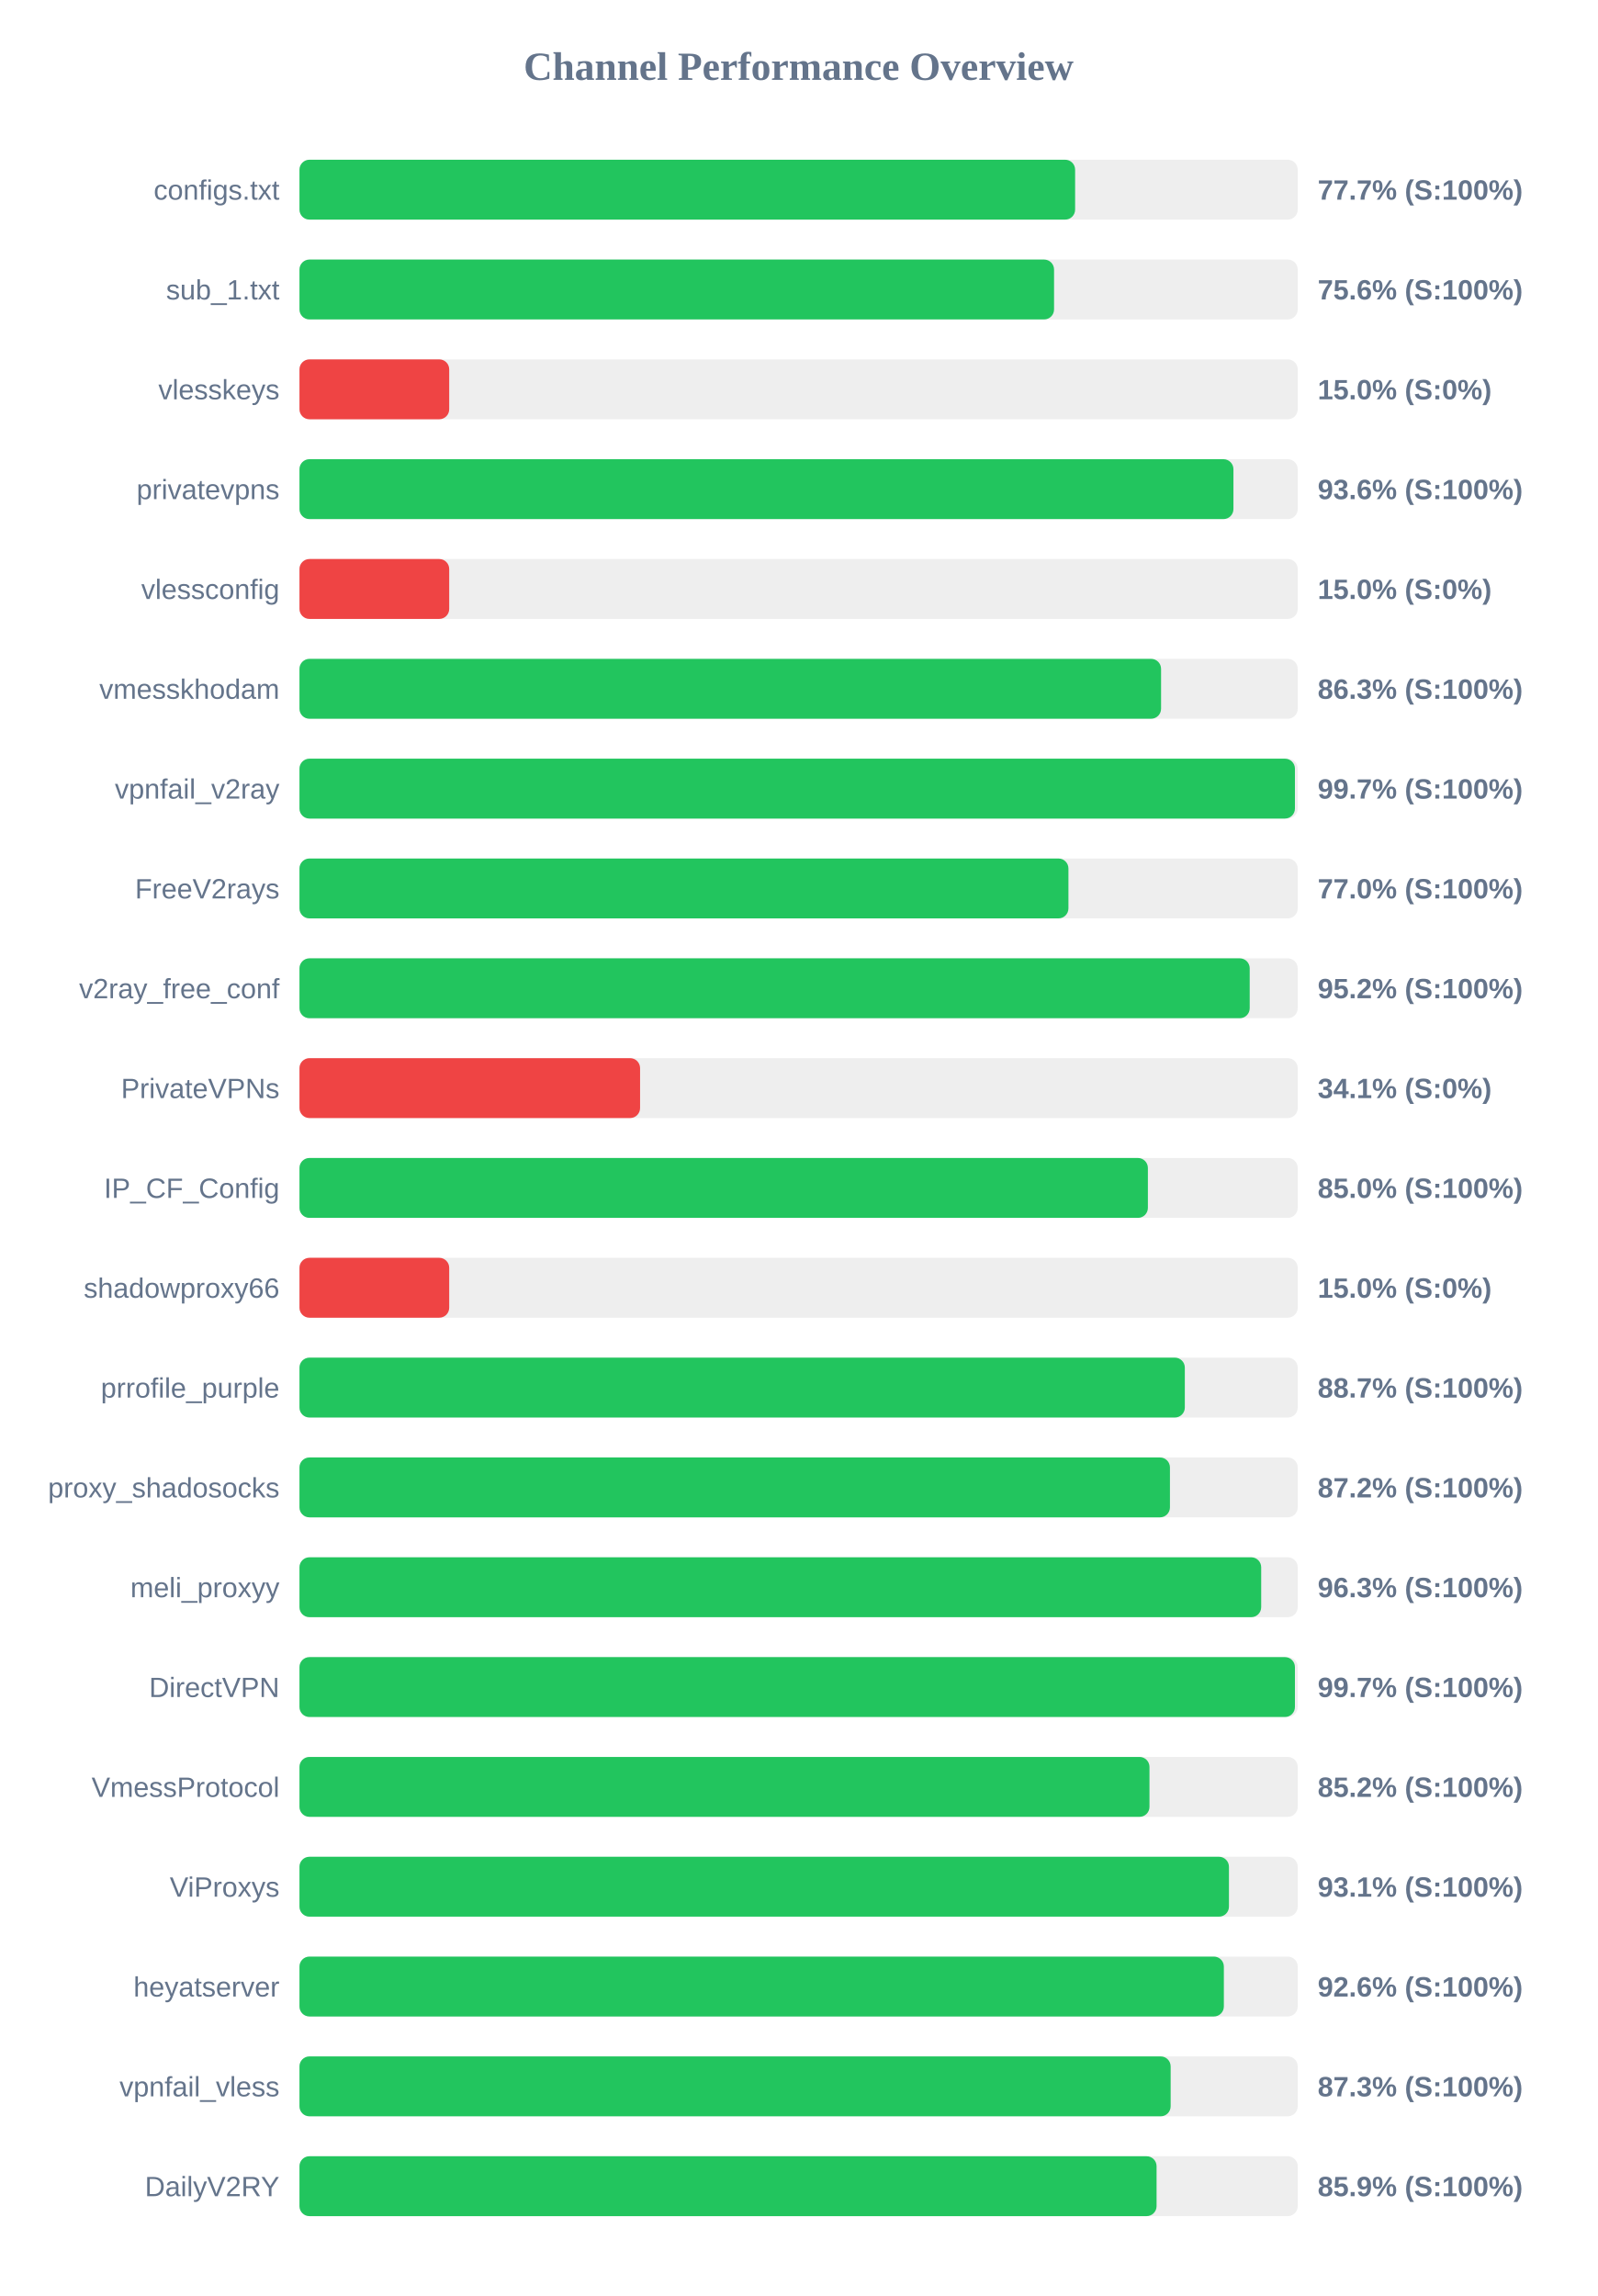
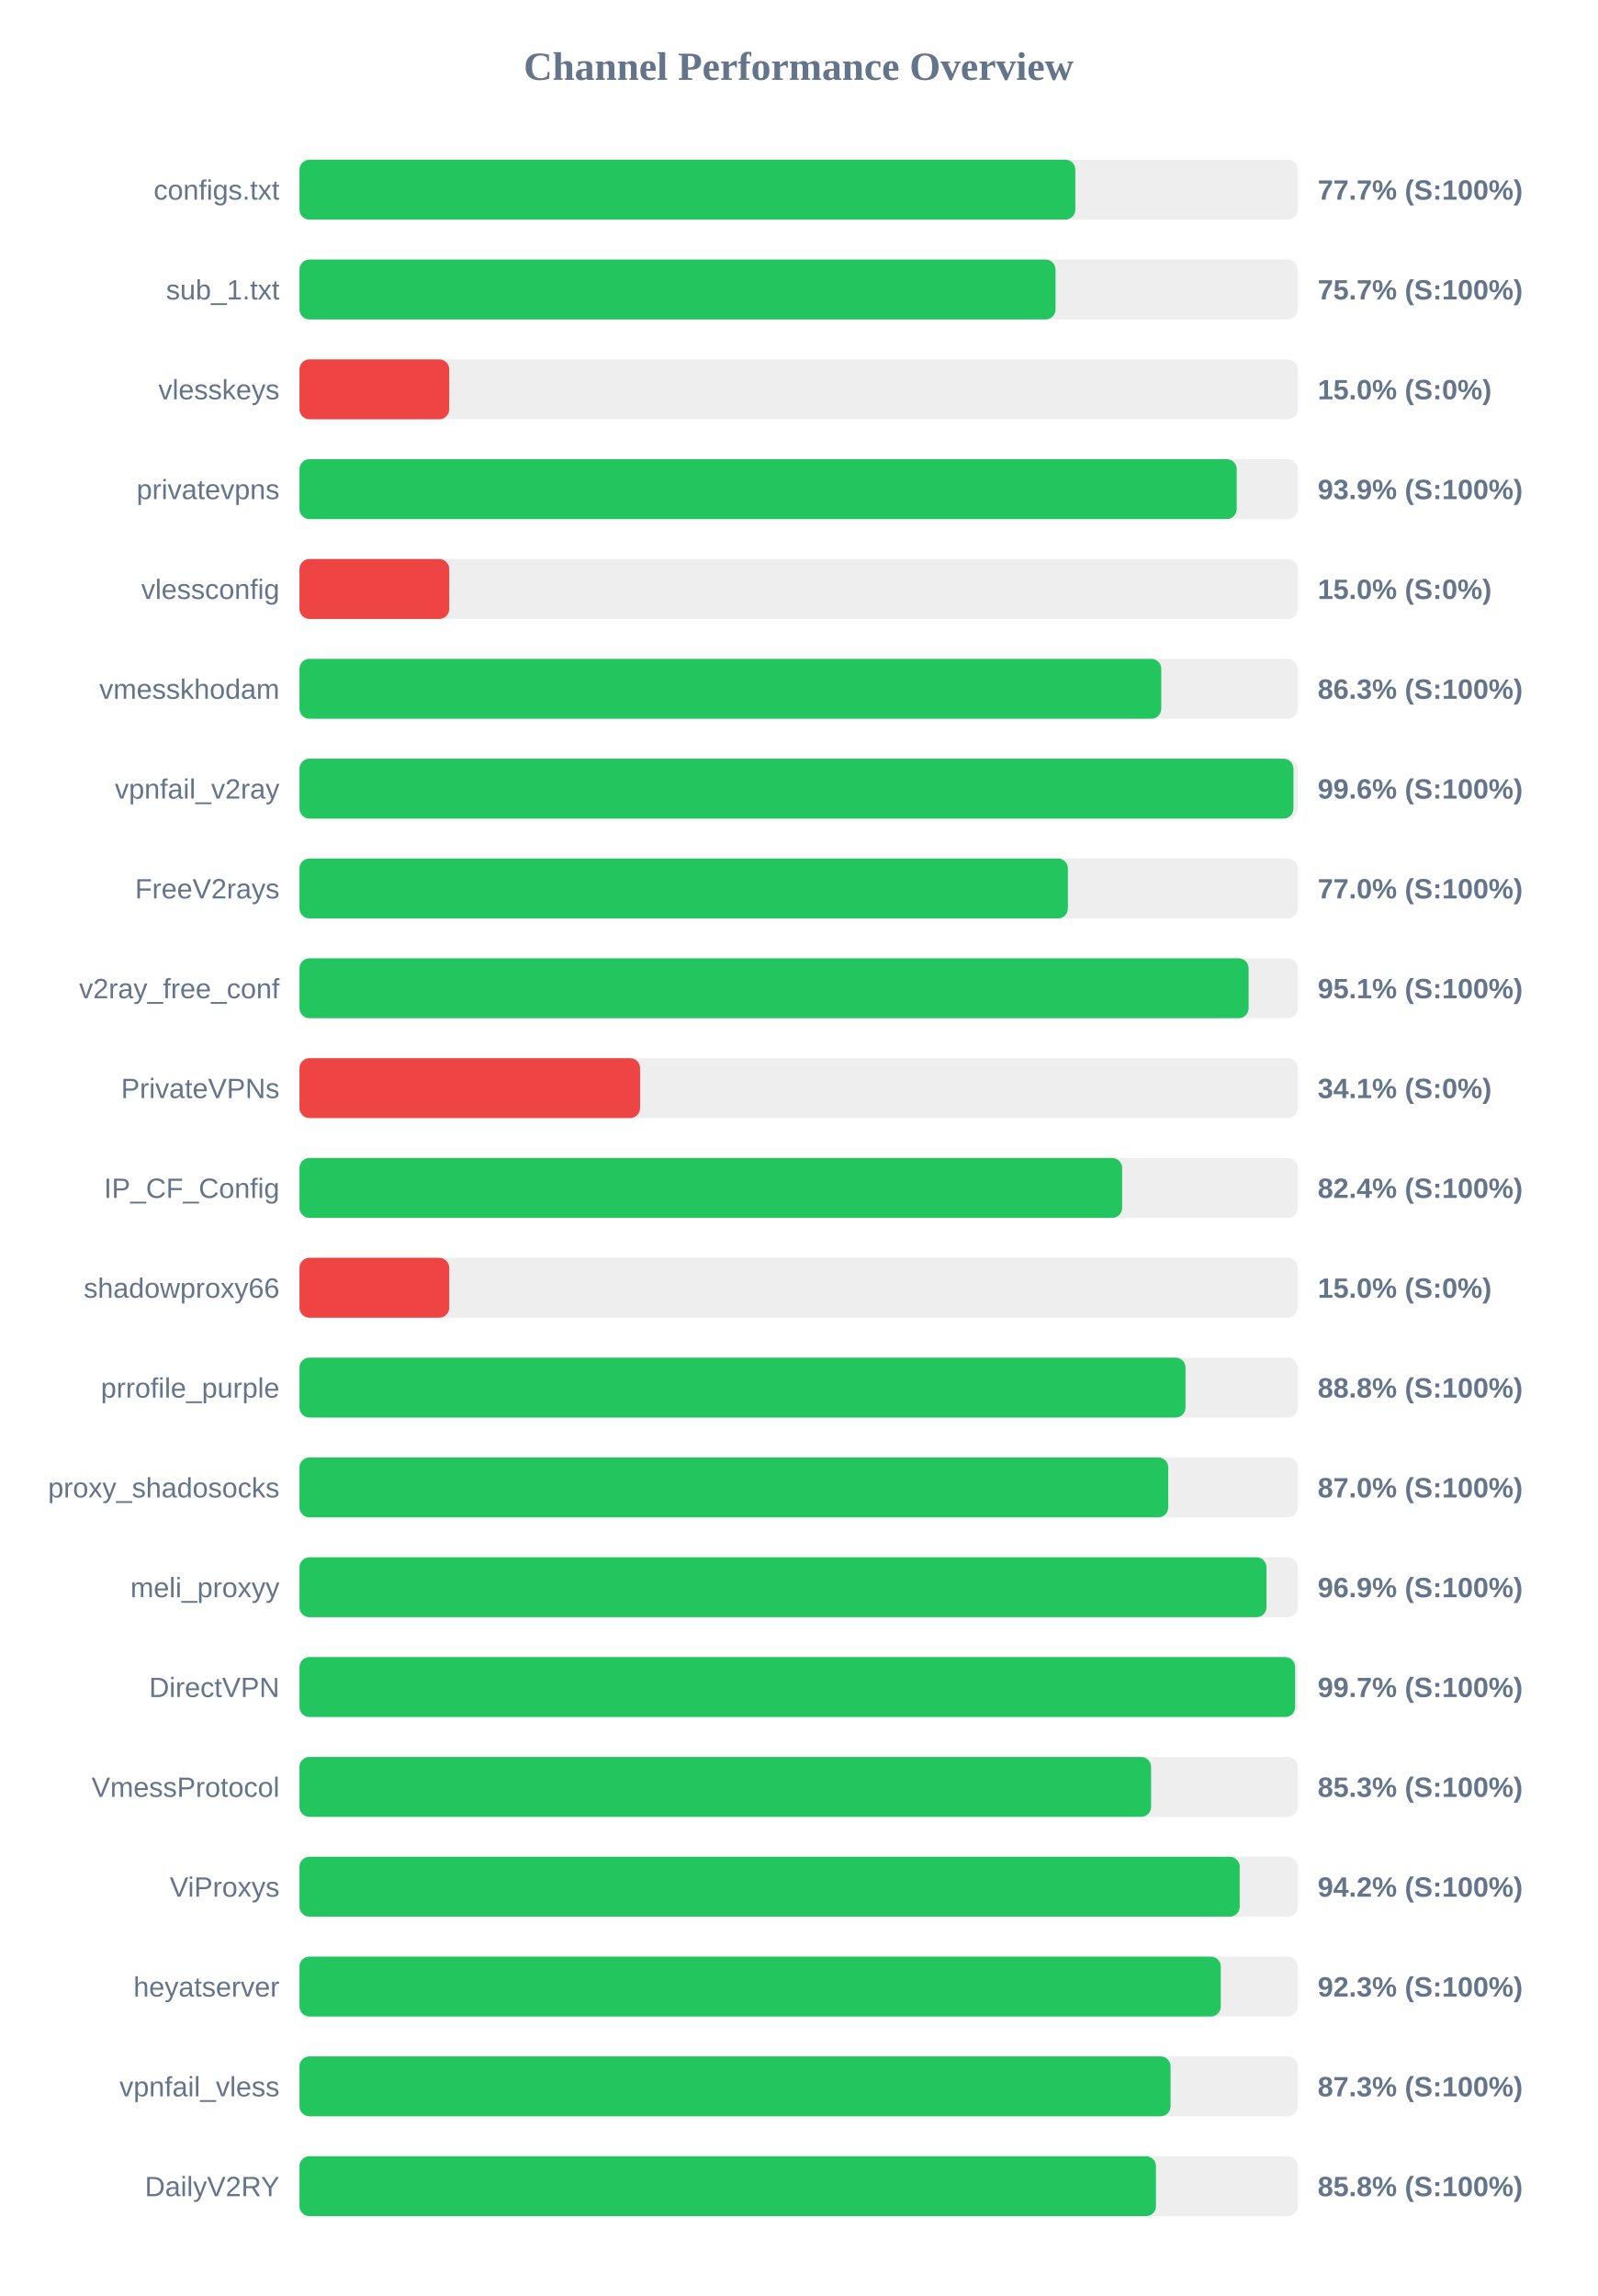
<svg xmlns="http://www.w3.org/2000/svg" width="800" height="1150" version="1.1">
  <style>
        .row { font: 14px Arial; fill: #64748b; }
        .score { font: bold 14px Arial; fill: #64748b; }
    </style>
  <text x="400" y="40" text-anchor="middle" font-size="20px" font-weight="bold" fill="#64748b">Channel Performance Overview</text>
  <rect x="150" y="80" width="500" height="30" fill="#eee" rx="5" />
-   <rect x="150" y="80" width="388.5" height="30" fill="#22c55e" rx="5" />
+   <rect x="150" y="80" width="388.6" height="30" fill="#22c55e" rx="5" />
  <text x="140" y="100" text-anchor="end" class="row">configs.txt</text>
  <text x="660" y="100" text-anchor="start" class="score">77.7% (S:100%)</text>
  <rect x="150" y="130" width="500" height="30" fill="#eee" rx="5" />
-   <rect x="150" y="130" width="377.95" height="30" fill="#22c55e" rx="5" />
+   <rect x="150" y="130" width="378.7" height="30" fill="#22c55e" rx="5" />
  <text x="140" y="150" text-anchor="end" class="row">sub_1.txt</text>
-   <text x="660" y="150" text-anchor="start" class="score">75.6% (S:100%)</text>
+   <text x="660" y="150" text-anchor="start" class="score">75.7% (S:100%)</text>
  <rect x="150" y="180" width="500" height="30" fill="#eee" rx="5" />
  <rect x="150" y="180" width="75.0" height="30" fill="#ef4444" rx="5" />
  <text x="140" y="200" text-anchor="end" class="row">vlesskeys</text>
  <text x="660" y="200" text-anchor="start" class="score">15.0% (S:0%)</text>
  <rect x="150" y="230" width="500" height="30" fill="#eee" rx="5" />
-   <rect x="150" y="230" width="467.8" height="30" fill="#22c55e" rx="5" />
+   <rect x="150" y="230" width="469.45" height="30" fill="#22c55e" rx="5" />
  <text x="140" y="250" text-anchor="end" class="row">privatevpns</text>
-   <text x="660" y="250" text-anchor="start" class="score">93.6% (S:100%)</text>
+   <text x="660" y="250" text-anchor="start" class="score">93.9% (S:100%)</text>
  <rect x="150" y="280" width="500" height="30" fill="#eee" rx="5" />
  <rect x="150" y="280" width="75.0" height="30" fill="#ef4444" rx="5" />
  <text x="140" y="300" text-anchor="end" class="row">vlessconfig</text>
  <text x="660" y="300" text-anchor="start" class="score">15.0% (S:0%)</text>
  <rect x="150" y="330" width="500" height="30" fill="#eee" rx="5" />
-   <rect x="150" y="330" width="431.55" height="30" fill="#22c55e" rx="5" />
+   <rect x="150" y="330" width="431.65" height="30" fill="#22c55e" rx="5" />
  <text x="140" y="350" text-anchor="end" class="row">vmesskhodam</text>
  <text x="660" y="350" text-anchor="start" class="score">86.3% (S:100%)</text>
  <rect x="150" y="380" width="500" height="30" fill="#eee" rx="5" />
-   <rect x="150" y="380" width="498.6" height="30" fill="#22c55e" rx="5" />
+   <rect x="150" y="380" width="497.85" height="30" fill="#22c55e" rx="5" />
  <text x="140" y="400" text-anchor="end" class="row">vpnfail_v2ray</text>
-   <text x="660" y="400" text-anchor="start" class="score">99.7% (S:100%)</text>
+   <text x="660" y="400" text-anchor="start" class="score">99.6% (S:100%)</text>
  <rect x="150" y="430" width="500" height="30" fill="#eee" rx="5" />
-   <rect x="150" y="430" width="385.15" height="30" fill="#22c55e" rx="5" />
+   <rect x="150" y="430" width="384.9" height="30" fill="#22c55e" rx="5" />
  <text x="140" y="450" text-anchor="end" class="row">FreeV2rays</text>
  <text x="660" y="450" text-anchor="start" class="score">77.0% (S:100%)</text>
  <rect x="150" y="480" width="500" height="30" fill="#eee" rx="5" />
-   <rect x="150" y="480" width="475.95" height="30" fill="#22c55e" rx="5" />
+   <rect x="150" y="480" width="475.4" height="30" fill="#22c55e" rx="5" />
  <text x="140" y="500" text-anchor="end" class="row">v2ray_free_conf</text>
-   <text x="660" y="500" text-anchor="start" class="score">95.2% (S:100%)</text>
+   <text x="660" y="500" text-anchor="start" class="score">95.1% (S:100%)</text>
  <rect x="150" y="530" width="500" height="30" fill="#eee" rx="5" />
  <rect x="150" y="530" width="170.6" height="30" fill="#ef4444" rx="5" />
  <text x="140" y="550" text-anchor="end" class="row">PrivateVPNs</text>
  <text x="660" y="550" text-anchor="start" class="score">34.1% (S:0%)</text>
  <rect x="150" y="580" width="500" height="30" fill="#eee" rx="5" />
-   <rect x="150" y="580" width="424.95" height="30" fill="#22c55e" rx="5" />
+   <rect x="150" y="580" width="412.05" height="30" fill="#22c55e" rx="5" />
  <text x="140" y="600" text-anchor="end" class="row">IP_CF_Config</text>
-   <text x="660" y="600" text-anchor="start" class="score">85.0% (S:100%)</text>
+   <text x="660" y="600" text-anchor="start" class="score">82.4% (S:100%)</text>
  <rect x="150" y="630" width="500" height="30" fill="#eee" rx="5" />
  <rect x="150" y="630" width="75.0" height="30" fill="#ef4444" rx="5" />
  <text x="140" y="650" text-anchor="end" class="row">shadowproxy66</text>
  <text x="660" y="650" text-anchor="start" class="score">15.0% (S:0%)</text>
  <rect x="150" y="680" width="500" height="30" fill="#eee" rx="5" />
-   <rect x="150" y="680" width="443.45" height="30" fill="#22c55e" rx="5" />
+   <rect x="150" y="680" width="443.8" height="30" fill="#22c55e" rx="5" />
  <text x="140" y="700" text-anchor="end" class="row">prrofile_purple</text>
-   <text x="660" y="700" text-anchor="start" class="score">88.7% (S:100%)</text>
+   <text x="660" y="700" text-anchor="start" class="score">88.8% (S:100%)</text>
  <rect x="150" y="730" width="500" height="30" fill="#eee" rx="5" />
-   <rect x="150" y="730" width="436.0" height="30" fill="#22c55e" rx="5" />
+   <rect x="150" y="730" width="435.15" height="30" fill="#22c55e" rx="5" />
  <text x="140" y="750" text-anchor="end" class="row">proxy_shadosocks</text>
-   <text x="660" y="750" text-anchor="start" class="score">87.2% (S:100%)</text>
+   <text x="660" y="750" text-anchor="start" class="score">87.0% (S:100%)</text>
  <rect x="150" y="780" width="500" height="30" fill="#eee" rx="5" />
-   <rect x="150" y="780" width="481.7" height="30" fill="#22c55e" rx="5" />
+   <rect x="150" y="780" width="484.35" height="30" fill="#22c55e" rx="5" />
  <text x="140" y="800" text-anchor="end" class="row">meli_proxyy</text>
-   <text x="660" y="800" text-anchor="start" class="score">96.3% (S:100%)</text>
+   <text x="660" y="800" text-anchor="start" class="score">96.9% (S:100%)</text>
  <rect x="150" y="830" width="500" height="30" fill="#eee" rx="5" />
-   <rect x="150" y="830" width="498.6" height="30" fill="#22c55e" rx="5" />
+   <rect x="150" y="830" width="498.7" height="30" fill="#22c55e" rx="5" />
  <text x="140" y="850" text-anchor="end" class="row">DirectVPN</text>
  <text x="660" y="850" text-anchor="start" class="score">99.7% (S:100%)</text>
  <rect x="150" y="880" width="500" height="30" fill="#eee" rx="5" />
-   <rect x="150" y="880" width="425.75" height="30" fill="#22c55e" rx="5" />
+   <rect x="150" y="880" width="426.55" height="30" fill="#22c55e" rx="5" />
  <text x="140" y="900" text-anchor="end" class="row">VmessProtocol</text>
-   <text x="660" y="900" text-anchor="start" class="score">85.2% (S:100%)</text>
+   <text x="660" y="900" text-anchor="start" class="score">85.3% (S:100%)</text>
  <rect x="150" y="930" width="500" height="30" fill="#eee" rx="5" />
-   <rect x="150" y="930" width="465.55" height="30" fill="#22c55e" rx="5" />
+   <rect x="150" y="930" width="470.95" height="30" fill="#22c55e" rx="5" />
  <text x="140" y="950" text-anchor="end" class="row">ViProxys</text>
-   <text x="660" y="950" text-anchor="start" class="score">93.1% (S:100%)</text>
+   <text x="660" y="950" text-anchor="start" class="score">94.2% (S:100%)</text>
  <rect x="150" y="980" width="500" height="30" fill="#eee" rx="5" />
-   <rect x="150" y="980" width="463.0" height="30" fill="#22c55e" rx="5" />
+   <rect x="150" y="980" width="461.45" height="30" fill="#22c55e" rx="5" />
  <text x="140" y="1000" text-anchor="end" class="row">heyatserver</text>
-   <text x="660" y="1000" text-anchor="start" class="score">92.6% (S:100%)</text>
+   <text x="660" y="1000" text-anchor="start" class="score">92.3% (S:100%)</text>
  <rect x="150" y="1030" width="500" height="30" fill="#eee" rx="5" />
-   <rect x="150" y="1030" width="436.35" height="30" fill="#22c55e" rx="5" />
+   <rect x="150" y="1030" width="436.3" height="30" fill="#22c55e" rx="5" />
  <text x="140" y="1050" text-anchor="end" class="row">vpnfail_vless</text>
  <text x="660" y="1050" text-anchor="start" class="score">87.3% (S:100%)</text>
  <rect x="150" y="1080" width="500" height="30" fill="#eee" rx="5" />
-   <rect x="150" y="1080" width="429.3" height="30" fill="#22c55e" rx="5" />
+   <rect x="150" y="1080" width="429.0" height="30" fill="#22c55e" rx="5" />
  <text x="140" y="1100" text-anchor="end" class="row">DailyV2RY</text>
-   <text x="660" y="1100" text-anchor="start" class="score">85.9% (S:100%)</text>
+   <text x="660" y="1100" text-anchor="start" class="score">85.8% (S:100%)</text>
</svg>
